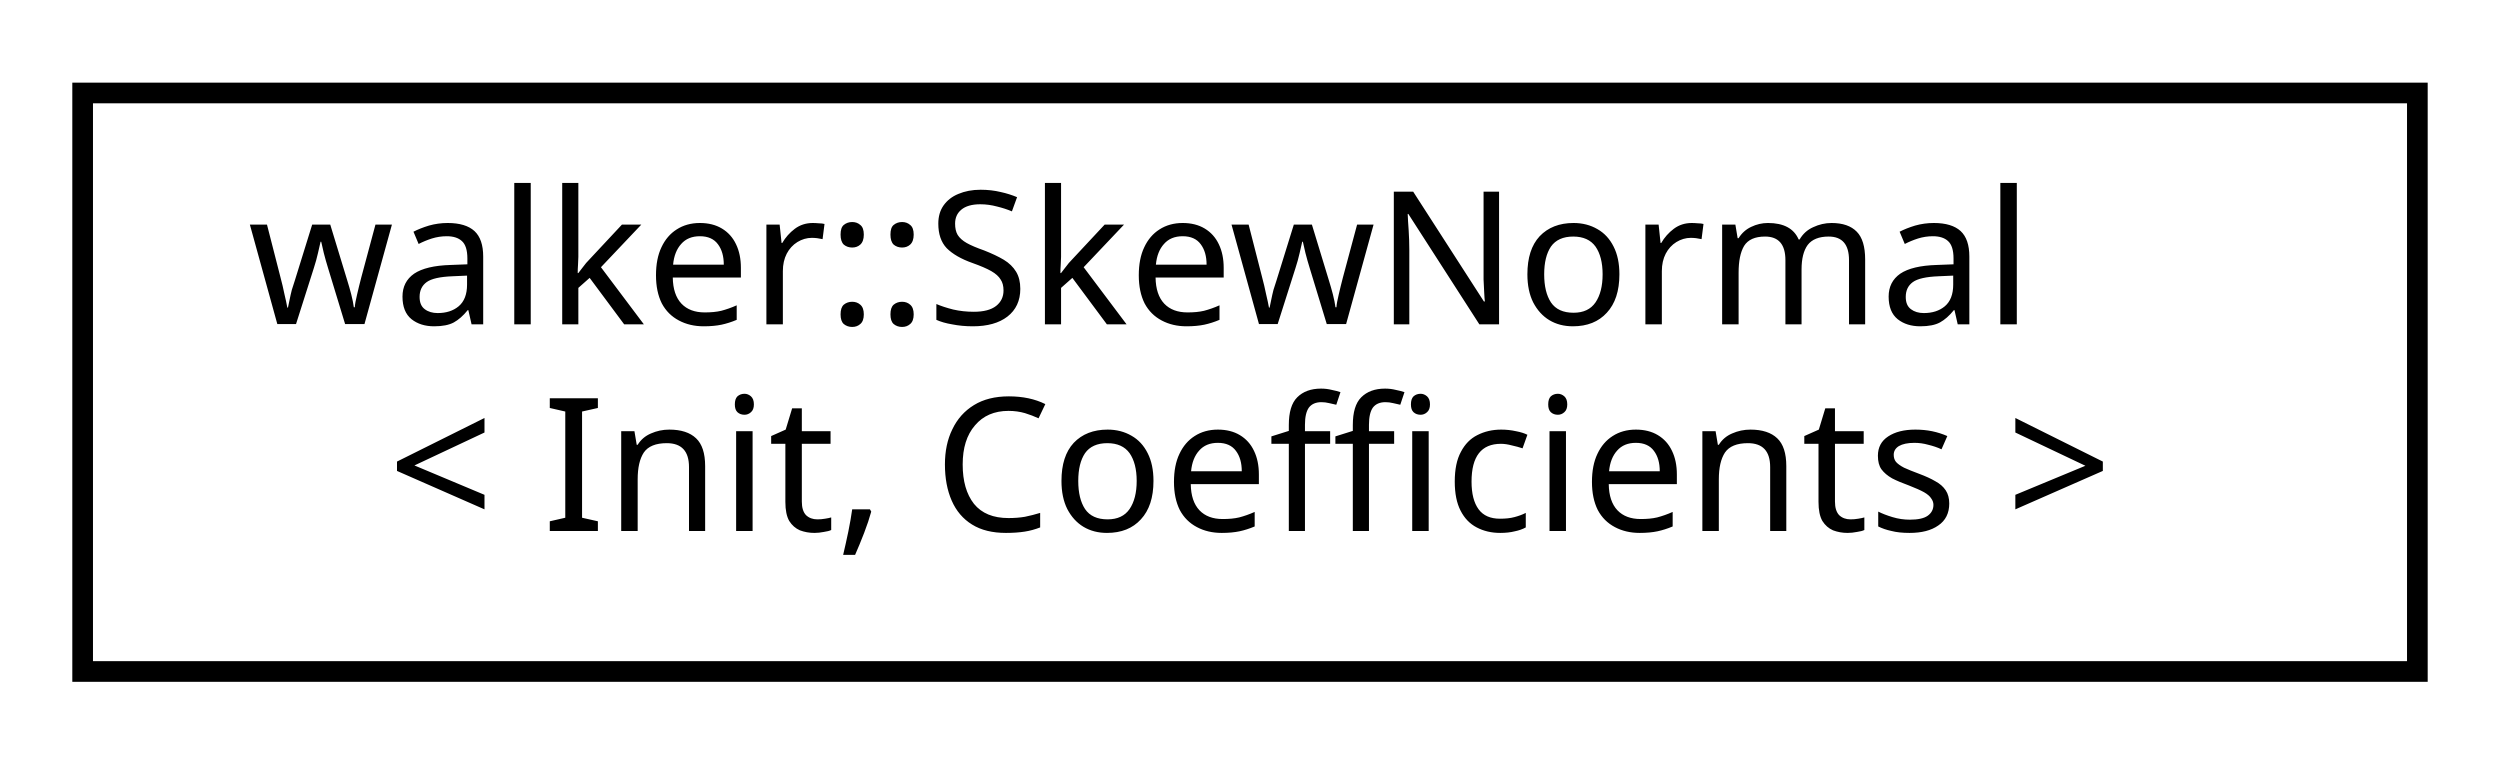
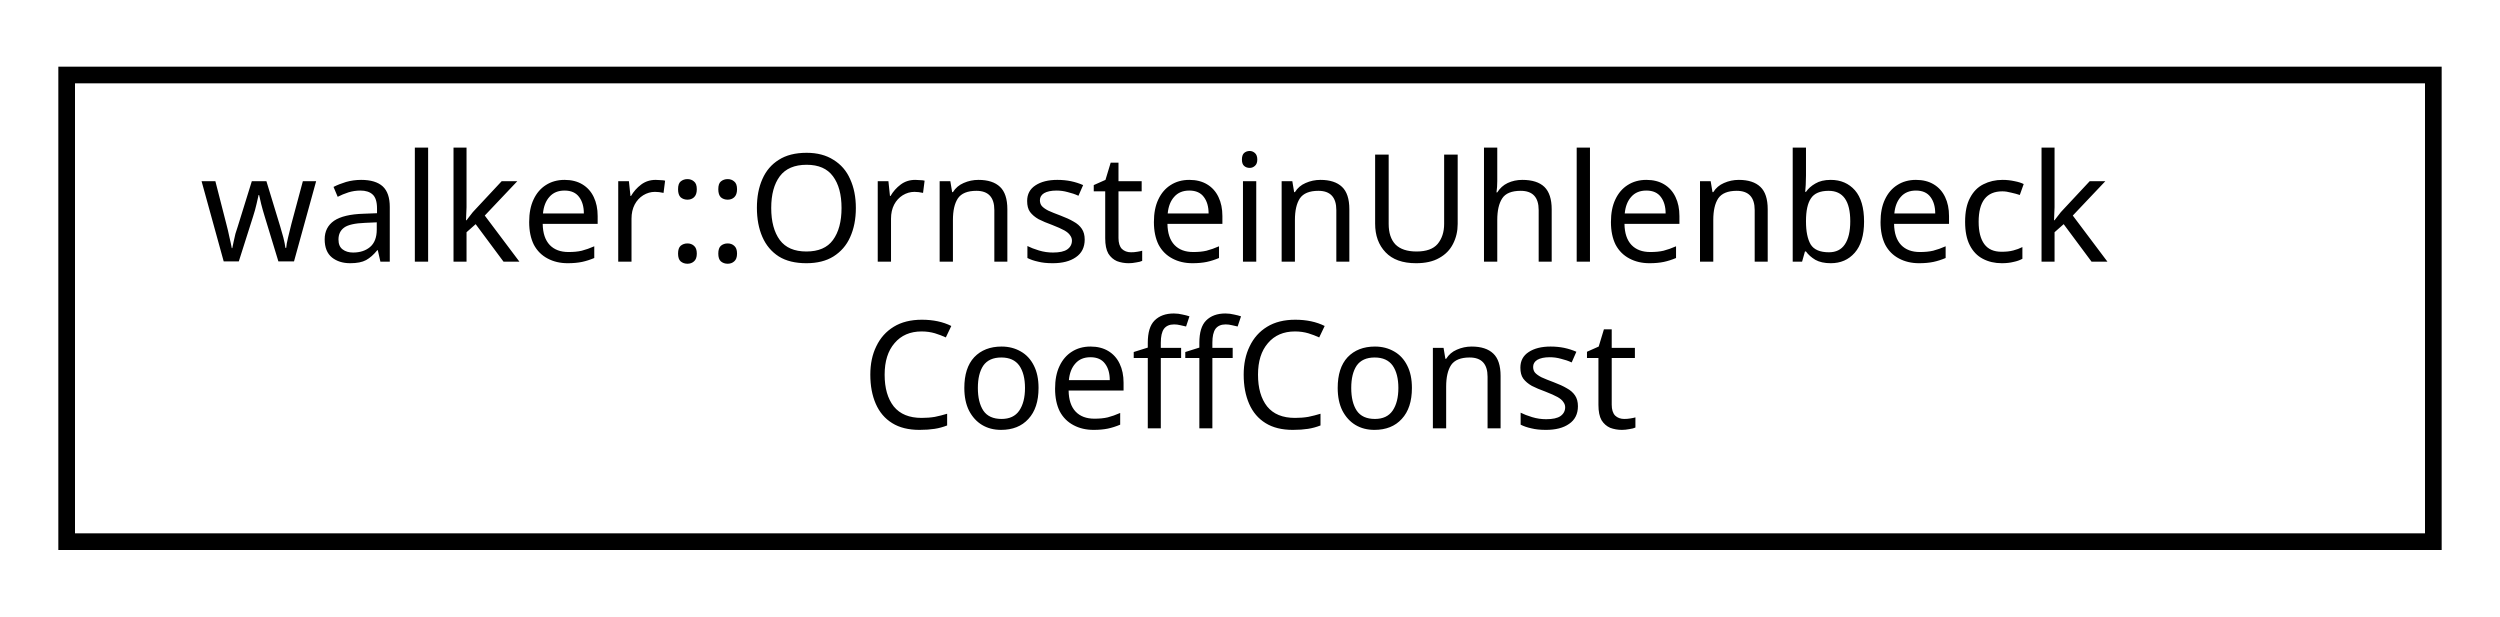
- <svg xmlns="http://www.w3.org/2000/svg" xmlns:xlink="http://www.w3.org/1999/xlink" width="121pt" height="37pt" viewBox="0.00 0.00 121.00 37.00">
+ <svg xmlns="http://www.w3.org/2000/svg" xmlns:xlink="http://www.w3.org/1999/xlink" width="150pt" height="37pt" viewBox="0.00 0.00 150.00 37.00">
  <g id="graph0" class="graph" transform="scale(1 1) rotate(0) translate(4 33)">
    <g id="node1" class="node">
      <g id="a_node1">
-         <a xlink:href="classwalker_1_1_skew_normal.html" target="_top" xlink:title="Skew-normal SDE used polymorphically with DiffEq. ">
-           <polygon fill="none" stroke="black" points="0,-0.5 0,-28.5 113,-28.5 113,-0.5 0,-0.5" />
-           <text text-anchor="start" x="8" y="-17.3" font-family="sans-serif" font-size="9.00">walker::SkewNormal</text>
-           <text text-anchor="middle" x="56.5" y="-7.3" font-family="sans-serif" font-size="9.00">&lt; Init, Coefficients &gt;</text>
+         <a xlink:href="classwalker_1_1_ornstein_uhlenbeck_coeff_const.html" target="_top" xlink:title="Ornstein-Uhlenbeck constant coefficients policity: constants in time. ">
+           <polygon fill="none" stroke="black" points="0,-0.5 0,-28.5 142,-28.5 142,-0.5 0,-0.5" />
+           <text text-anchor="start" x="8" y="-17.3" font-family="sans-serif" font-size="9.00">walker::OrnsteinUhlenbeck</text>
+           <text text-anchor="middle" x="71" y="-7.3" font-family="sans-serif" font-size="9.00">CoeffConst</text>
        </a>
      </g>
    </g>
  </g>
</svg>
